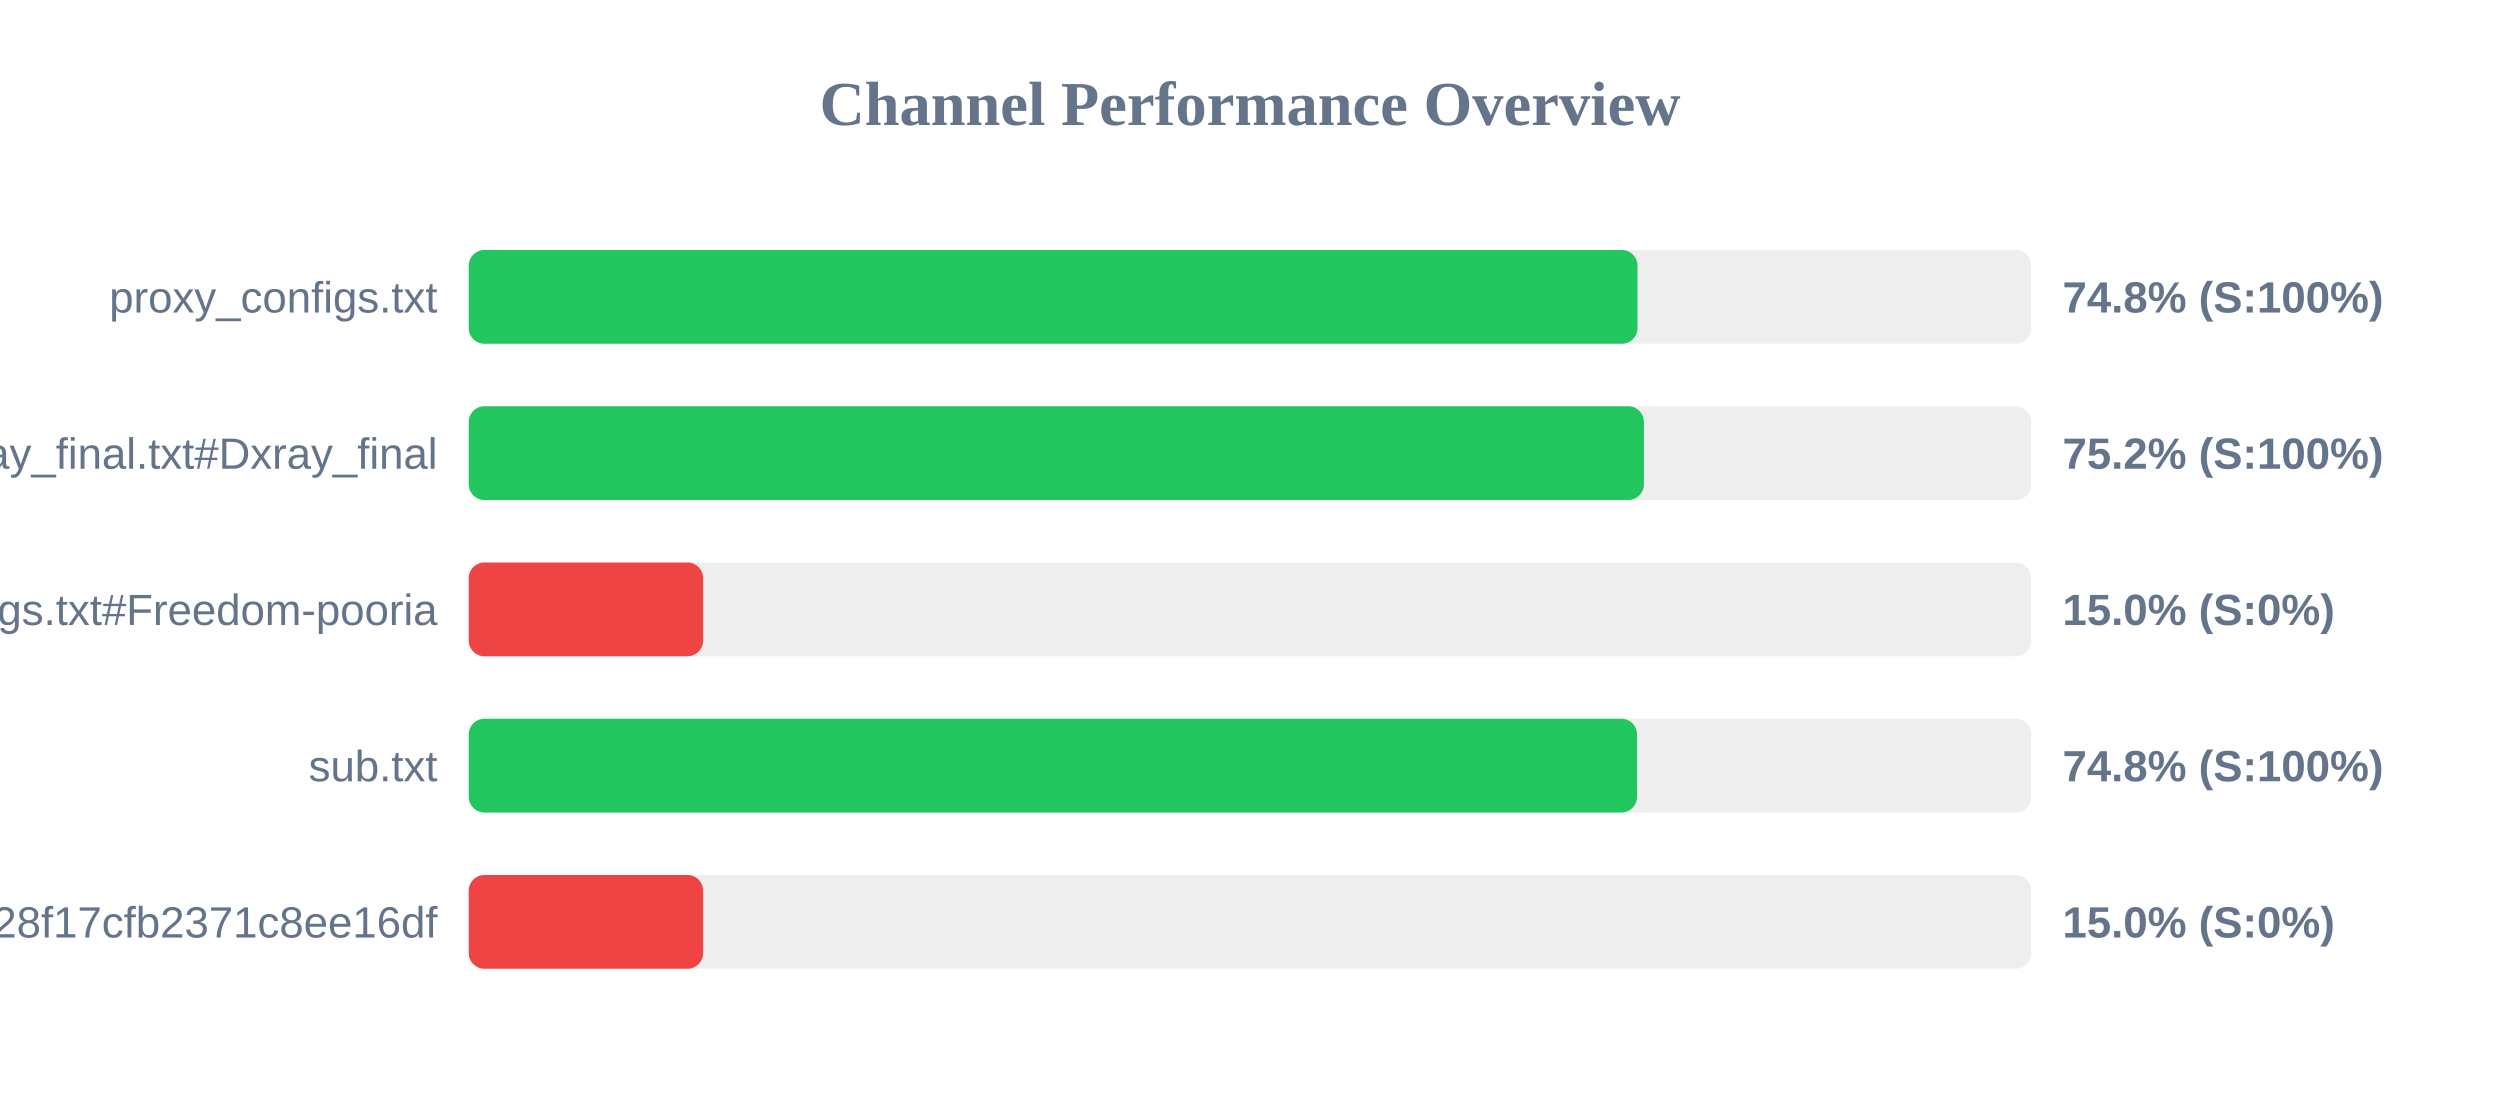
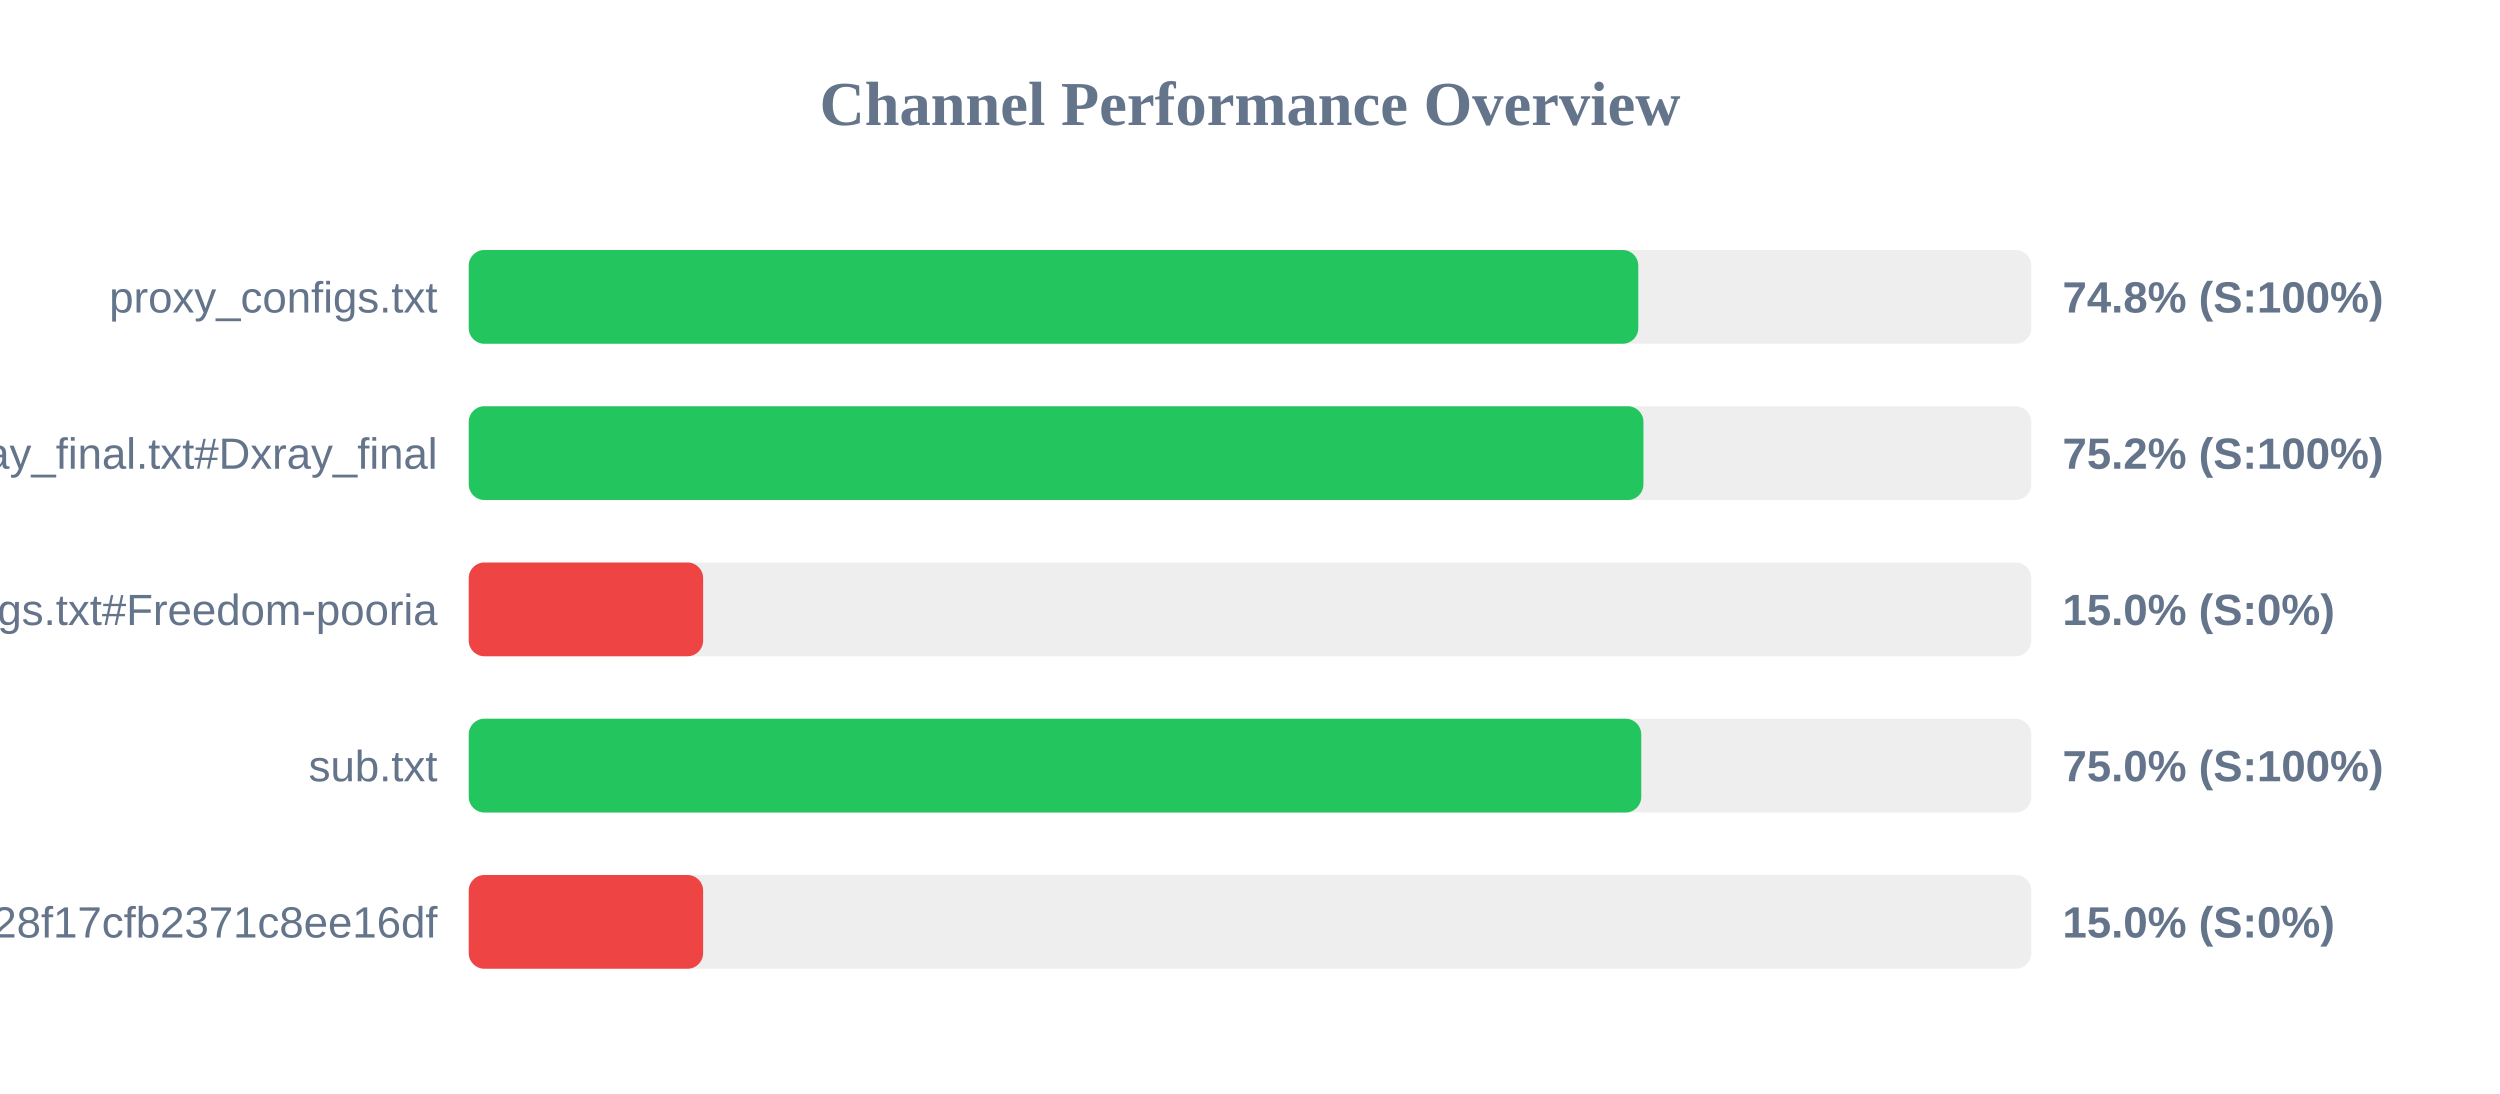
<svg xmlns="http://www.w3.org/2000/svg" width="800" height="350" version="1.1">
  <style>
        .row { font: 14px Arial; fill: #64748b; }
        .score { font: bold 14px Arial; fill: #64748b; }
    </style>
  <text x="400" y="40" text-anchor="middle" font-size="20px" font-weight="bold" fill="#64748b">Channel Performance Overview</text>
  <rect x="150" y="80" width="500" height="30" fill="#eee" rx="5" />
-   <rect x="150" y="80" width="374.0" height="30" fill="#22c55e" rx="5" />
+   <rect x="150" y="80" width="374.25" height="30" fill="#22c55e" rx="5" />
  <text x="140" y="100" text-anchor="end" class="row">proxy_configs.txt</text>
  <text x="660" y="100" text-anchor="start" class="score">74.8% (S:100%)</text>
  <rect x="150" y="130" width="500" height="30" fill="#eee" rx="5" />
-   <rect x="150" y="130" width="376.05" height="30" fill="#22c55e" rx="5" />
+   <rect x="150" y="130" width="375.9" height="30" fill="#22c55e" rx="5" />
  <text x="140" y="150" text-anchor="end" class="row">xray_final.txt#Dxray_final</text>
  <text x="660" y="150" text-anchor="start" class="score">75.2% (S:100%)</text>
  <rect x="150" y="180" width="500" height="30" fill="#eee" rx="5" />
  <rect x="150" y="180" width="75.0" height="30" fill="#ef4444" rx="5" />
  <text x="140" y="200" text-anchor="end" class="row">v2ray_configs.txt#Freedom-pooria</text>
  <text x="660" y="200" text-anchor="start" class="score">15.0% (S:0%)</text>
  <rect x="150" y="230" width="500" height="30" fill="#eee" rx="5" />
-   <rect x="150" y="230" width="373.85" height="30" fill="#22c55e" rx="5" />
+   <rect x="150" y="230" width="375.2" height="30" fill="#22c55e" rx="5" />
  <text x="140" y="250" text-anchor="end" class="row">sub.txt</text>
-   <text x="660" y="250" text-anchor="start" class="score">74.8% (S:100%)</text>
+   <text x="660" y="250" text-anchor="start" class="score">75.0% (S:100%)</text>
  <rect x="150" y="280" width="500" height="30" fill="#eee" rx="5" />
  <rect x="150" y="280" width="75.0" height="30" fill="#ef4444" rx="5" />
  <text x="140" y="300" text-anchor="end" class="row">?token=fedfed7b41b828f17cfb2371c8ee16df</text>
  <text x="660" y="300" text-anchor="start" class="score">15.0% (S:0%)</text>
</svg>
